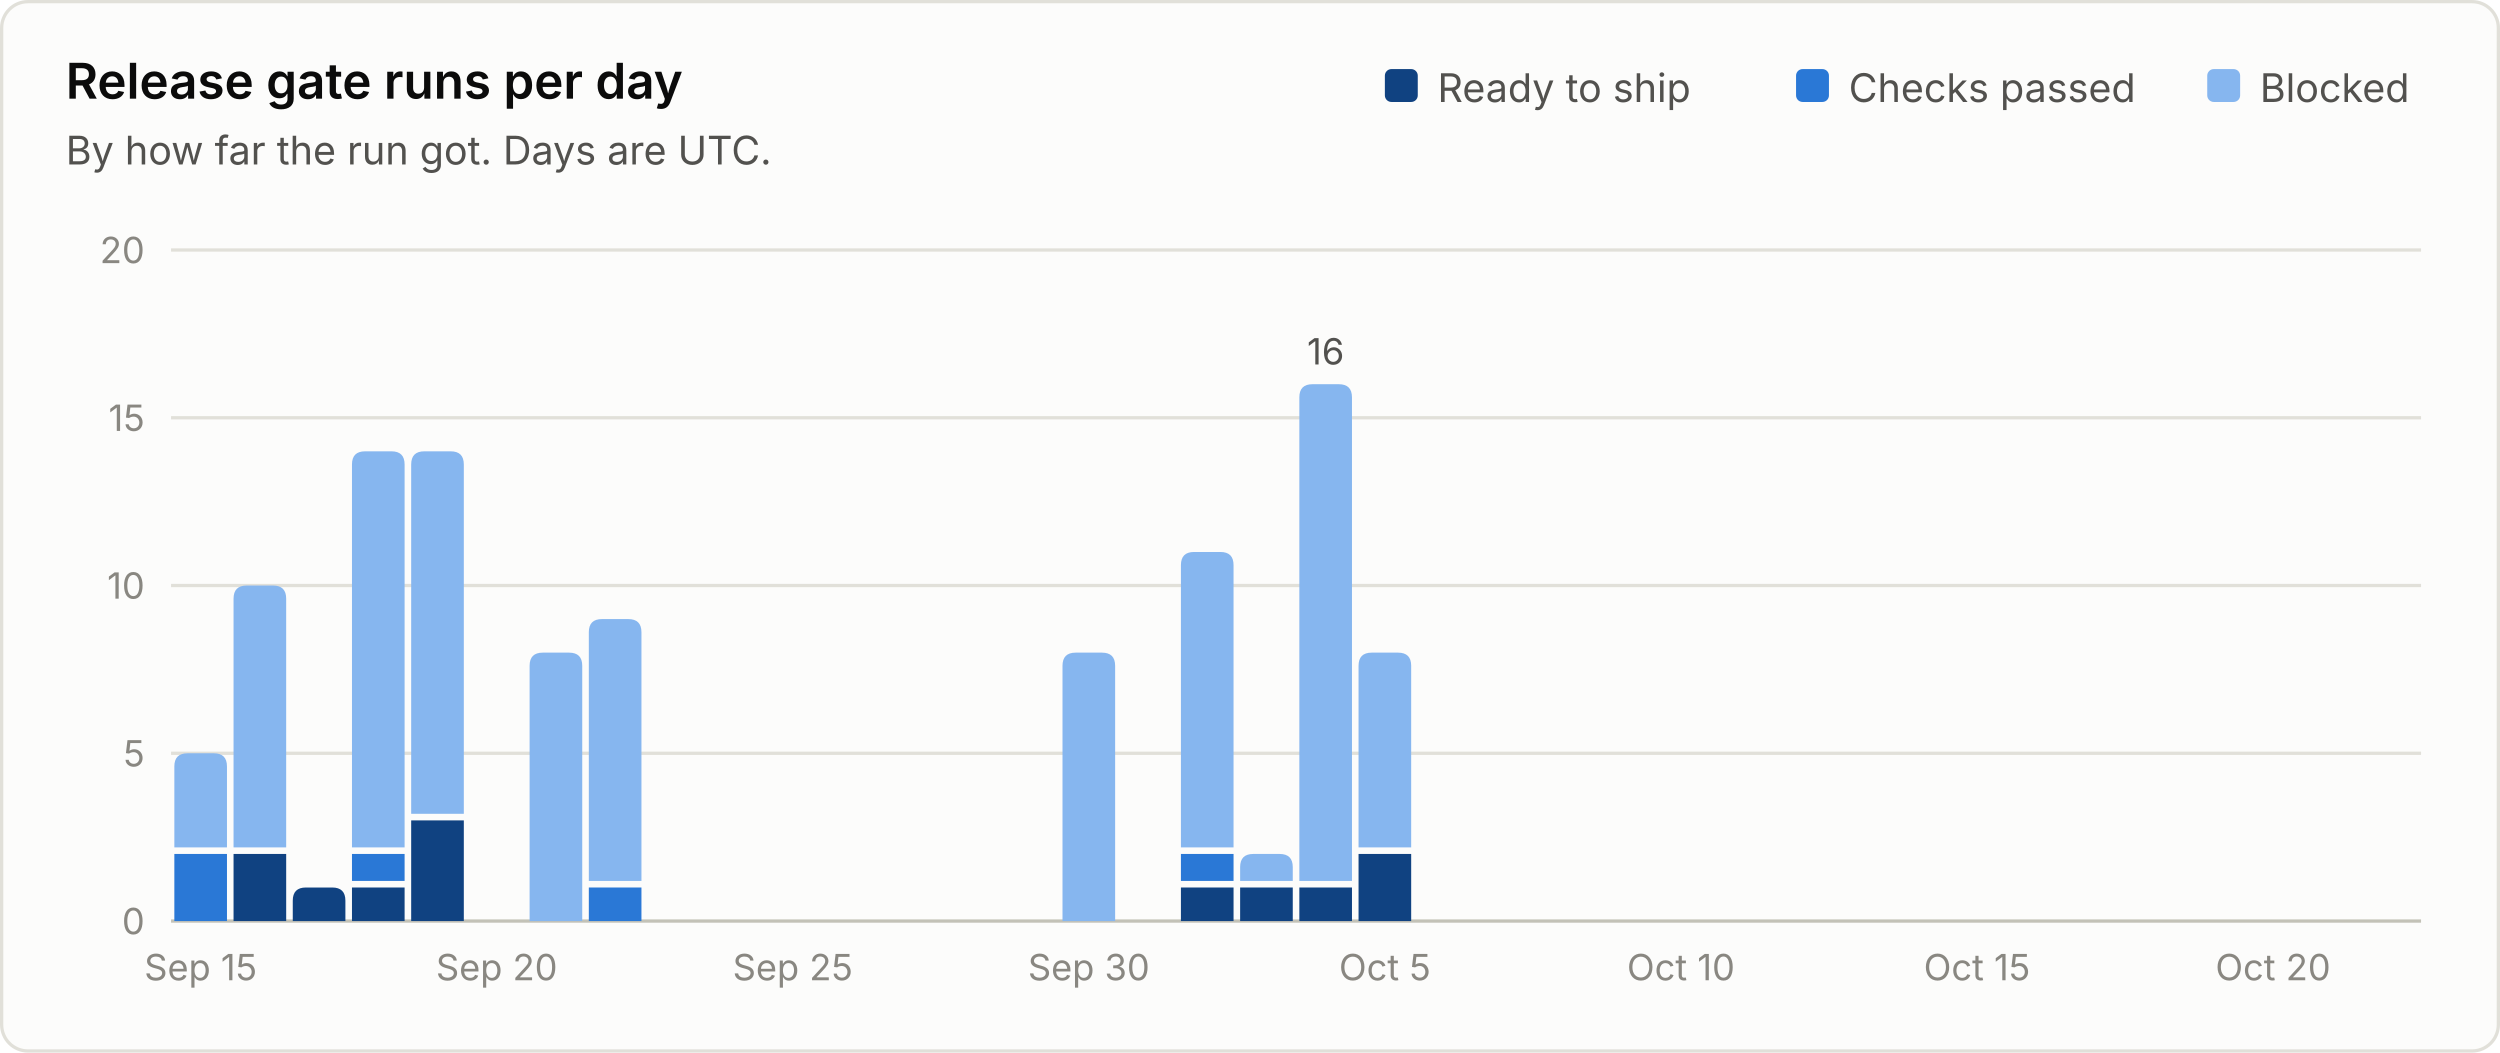
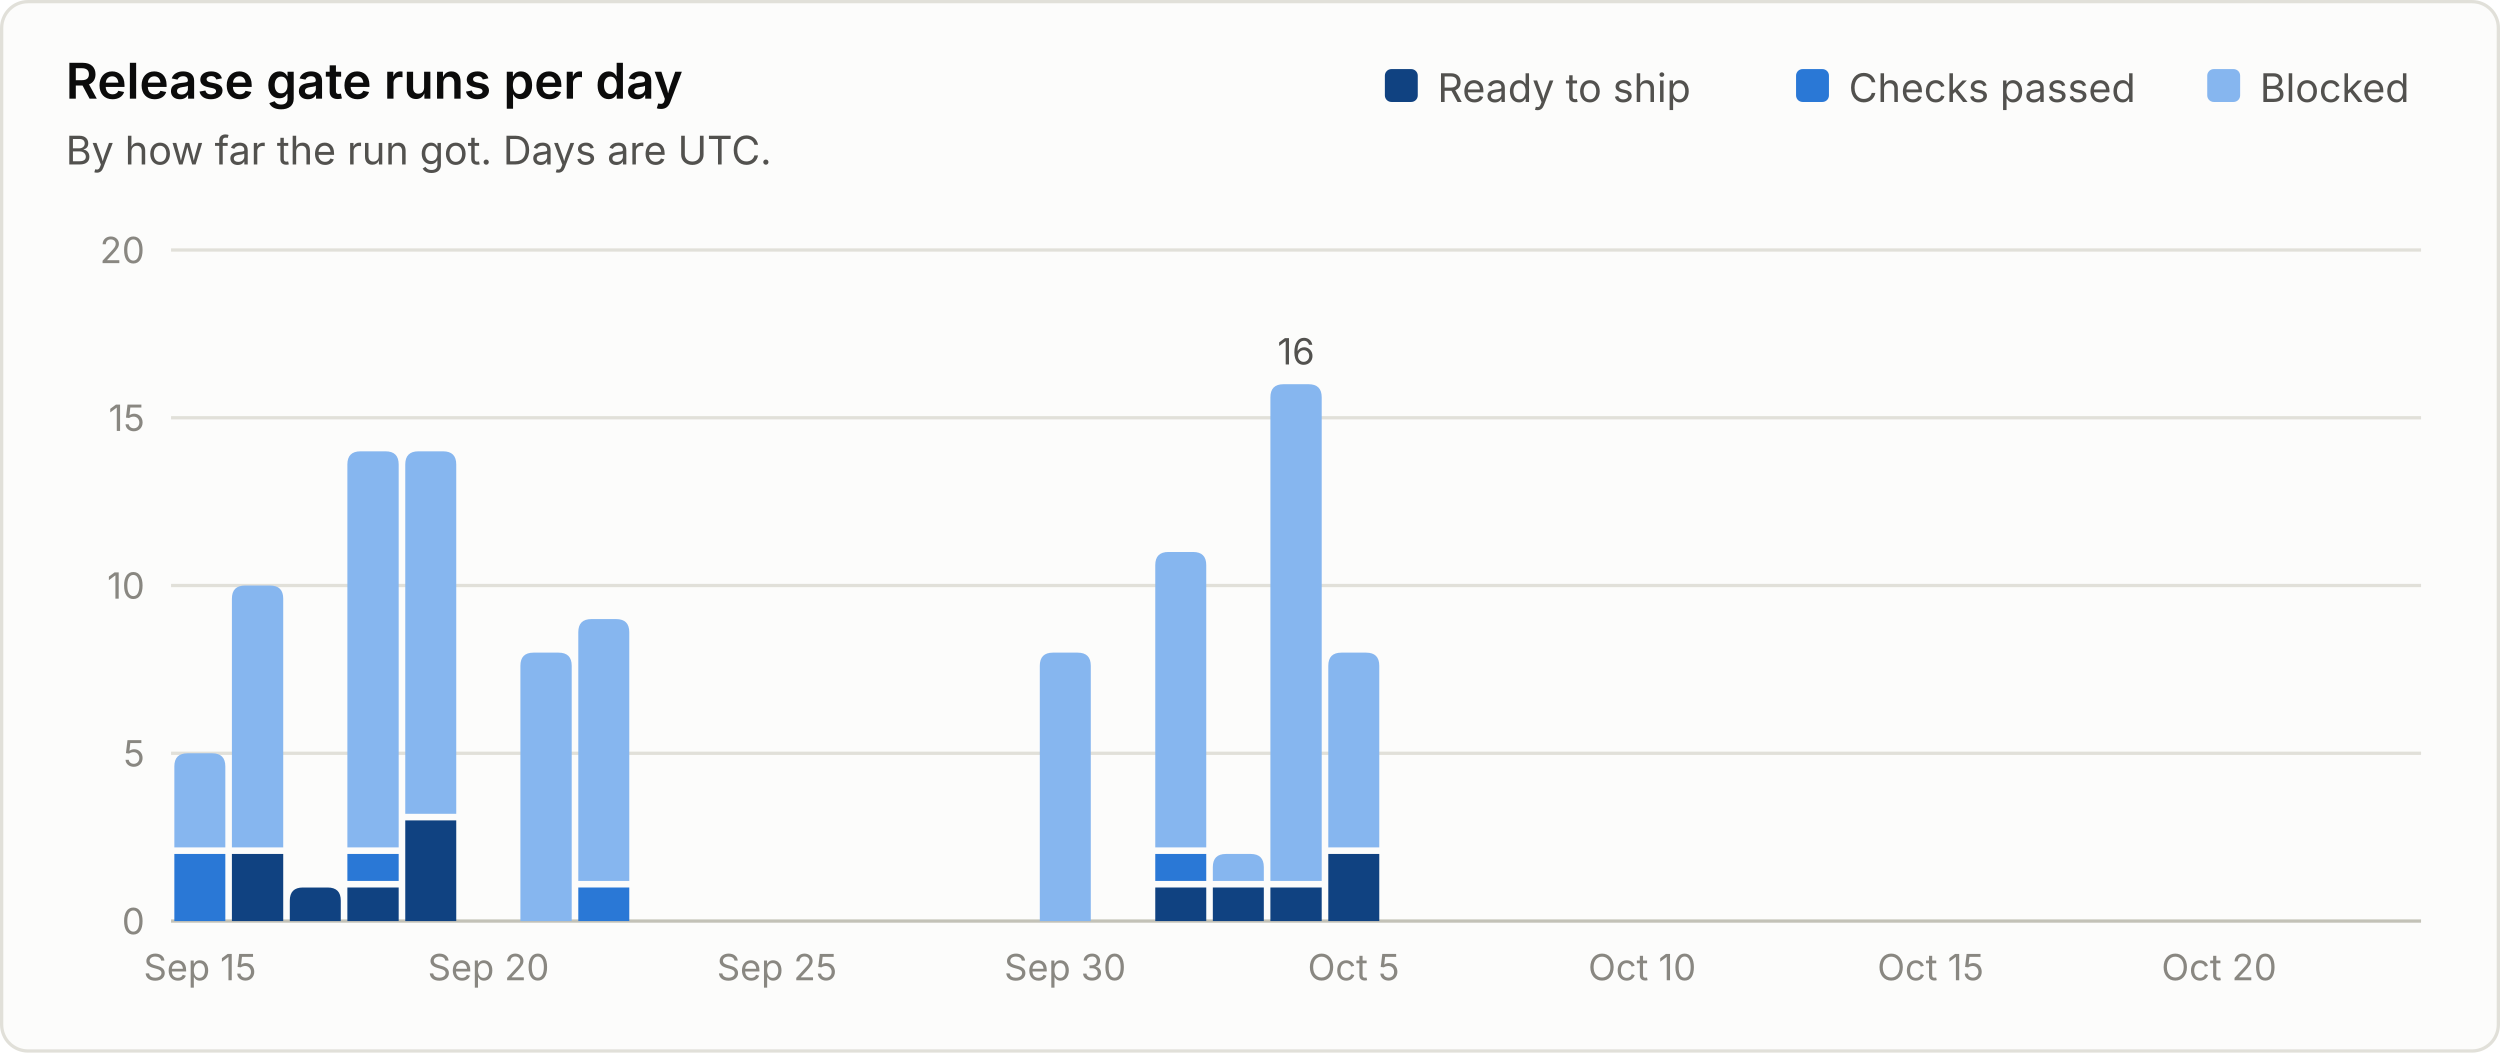
<svg xmlns="http://www.w3.org/2000/svg" viewBox="0 0 760 320" width="760" height="320" role="img" font-family="system-ui, -apple-system, 'Segoe UI', sans-serif">
  <rect x="0.5" y="0.5" width="759" height="319" rx="8" fill="#fcfcfb" stroke="#e1e0d9" />
  <text x="20.0" y="30.0" fill="#0b0b0b" font-size="15" font-weight="600" text-anchor="start">Release gate runs per day</text>
  <text x="20.0" y="50.0" fill="#52514e" font-size="12" font-weight="400" text-anchor="start">By how far the run got. Days are UTC.</text>
  <line x1="52" y1="280.0" x2="736" y2="280.0" stroke="#c3c2b7" stroke-width="1" />
  <text x="44.0" y="284.0" fill="#898781" font-size="11" font-weight="400" text-anchor="end">0</text>
  <line x1="52" y1="229.0" x2="736" y2="229.0" stroke="#e1e0d9" stroke-width="1" />
  <text x="44.0" y="233.0" fill="#898781" font-size="11" font-weight="400" text-anchor="end">5</text>
  <line x1="52" y1="178.0" x2="736" y2="178.0" stroke="#e1e0d9" stroke-width="1" />
  <text x="44.0" y="182.0" fill="#898781" font-size="11" font-weight="400" text-anchor="end">10</text>
  <line x1="52" y1="127.0" x2="736" y2="127.0" stroke="#e1e0d9" stroke-width="1" />
  <text x="44.0" y="131.0" fill="#898781" font-size="11" font-weight="400" text-anchor="end">15</text>
  <line x1="52" y1="76.0" x2="736" y2="76.0" stroke="#e1e0d9" stroke-width="1" />
  <text x="44.0" y="80.0" fill="#898781" font-size="11" font-weight="400" text-anchor="end">20</text>
  <text x="687.0" y="31.0" fill="#52514e" font-size="12" font-weight="400" text-anchor="start">Blocked</text>
  <rect x="671.0" y="21" width="10" height="10" rx="2" fill="#86b6ef" />
  <text x="562.0" y="31.0" fill="#52514e" font-size="12" font-weight="400" text-anchor="start">Checks passed</text>
  <rect x="546.0" y="21" width="10" height="10" rx="2" fill="#2a78d6" />
  <text x="437.0" y="31.0" fill="#52514e" font-size="12" font-weight="400" text-anchor="start">Ready to ship</text>
  <rect x="421.0" y="21" width="10" height="10" rx="2" fill="#104281" />
-   <path d="M53.0 280.0 V259.6 Q53.0 259.6 53.0 259.6 H69.0 Q69.0 259.6 69.0 259.6 V280.0 Z" fill="#2a78d6" />
-   <path d="M53.0 257.6 V233.0 Q53.0 229.0 57.0 229.0 H65.0 Q69.0 229.0 69.0 233.0 V257.6 Z" fill="#86b6ef" />
-   <text x="61.0" y="298.0" fill="#898781" font-size="11" font-weight="400" text-anchor="middle">Sep 15</text>
-   <path d="M71.0 280.0 V259.6 Q71.0 259.6 71.0 259.6 H87.0 Q87.0 259.6 87.0 259.6 V280.0 Z" fill="#104281" />
-   <path d="M71.0 257.6 V182.0 Q71.0 178.0 75.0 178.0 H83.0 Q87.0 178.0 87.0 182.0 V257.6 Z" fill="#86b6ef" />
-   <path d="M89.0 280.0 V273.8 Q89.0 269.8 93.0 269.8 H101.0 Q105.0 269.8 105.0 273.8 V280.0 Z" fill="#104281" />
-   <path d="M107.0 280.0 V269.8 Q107.0 269.8 107.0 269.8 H123.0 Q123.0 269.8 123.0 269.8 V280.0 Z" fill="#104281" />
-   <path d="M107.0 267.8 V259.6 Q107.0 259.6 107.0 259.6 H123.0 Q123.0 259.6 123.0 259.6 V267.8 Z" fill="#2a78d6" />
-   <path d="M107.0 257.6 V141.2 Q107.0 137.2 111.0 137.2 H119.0 Q123.0 137.2 123.0 141.2 V257.6 Z" fill="#86b6ef" />
-   <path d="M125.0 280.0 V249.4 Q125.0 249.4 125.0 249.4 H141.0 Q141.0 249.4 141.0 249.4 V280.0 Z" fill="#104281" />
-   <path d="M125.0 247.4 V141.2 Q125.0 137.2 129.0 137.2 H137.0 Q141.0 137.2 141.0 141.2 V247.4 Z" fill="#86b6ef" />
-   <text x="151.0" y="298.0" fill="#898781" font-size="11" font-weight="400" text-anchor="middle">Sep 20</text>
-   <path d="M161.0 280.0 V202.4 Q161.0 198.4 165.0 198.4 H173.0 Q177.0 198.4 177.0 202.4 V280.0 Z" fill="#86b6ef" />
-   <path d="M179.0 280.0 V269.8 Q179.0 269.8 179.0 269.8 H195.0 Q195.0 269.8 195.0 269.8 V280.0 Z" fill="#2a78d6" />
-   <path d="M179.0 267.8 V192.2 Q179.0 188.2 183.0 188.2 H191.0 Q195.0 188.2 195.0 192.2 V267.8 Z" fill="#86b6ef" />
-   <text x="241.0" y="298.0" fill="#898781" font-size="11" font-weight="400" text-anchor="middle">Sep 25</text>
-   <path d="M323.0 280.0 V202.4 Q323.0 198.4 327.0 198.4 H335.0 Q339.0 198.4 339.0 202.4 V280.0 Z" fill="#86b6ef" />
-   <text x="331.0" y="298.0" fill="#898781" font-size="11" font-weight="400" text-anchor="middle">Sep 30</text>
-   <path d="M359.0 280.0 V269.8 Q359.0 269.8 359.0 269.8 H375.0 Q375.0 269.8 375.0 269.8 V280.0 Z" fill="#104281" />
-   <path d="M359.0 267.8 V259.6 Q359.0 259.6 359.0 259.6 H375.0 Q375.0 259.6 375.0 259.6 V267.8 Z" fill="#2a78d6" />
-   <path d="M359.0 257.6 V171.8 Q359.0 167.8 363.0 167.8 H371.0 Q375.0 167.8 375.0 171.8 V257.6 Z" fill="#86b6ef" />
-   <path d="M377.0 280.0 V269.8 Q377.0 269.8 377.0 269.8 H393.0 Q393.0 269.8 393.0 269.8 V280.0 Z" fill="#104281" />
-   <path d="M377.0 267.8 V263.6 Q377.0 259.6 381.0 259.6 H389.0 Q393.0 259.6 393.0 263.6 V267.8 Z" fill="#86b6ef" />
-   <path d="M395.0 280.0 V269.8 Q395.0 269.8 395.0 269.8 H411.0 Q411.0 269.8 411.0 269.8 V280.0 Z" fill="#104281" />
-   <path d="M395.0 267.8 V120.8 Q395.0 116.8 399.0 116.8 H407.0 Q411.0 116.8 411.0 120.8 V267.8 Z" fill="#86b6ef" />
-   <text x="403.0" y="110.8" fill="#52514e" font-size="11" font-weight="400" text-anchor="middle">16</text>
-   <path d="M413.0 280.0 V259.6 Q413.0 259.6 413.0 259.6 H429.0 Q429.0 259.6 429.0 259.6 V280.0 Z" fill="#104281" />
-   <path d="M413.0 257.6 V202.4 Q413.0 198.4 417.0 198.4 H425.0 Q429.0 198.4 429.0 202.4 V257.6 Z" fill="#86b6ef" />
-   <text x="421.0" y="298.0" fill="#898781" font-size="11" font-weight="400" text-anchor="middle">Oct 5</text>
-   <text x="511.0" y="298.0" fill="#898781" font-size="11" font-weight="400" text-anchor="middle">Oct 10</text>
-   <text x="601.0" y="298.0" fill="#898781" font-size="11" font-weight="400" text-anchor="middle">Oct 15</text>
-   <text x="691.0" y="298.0" fill="#898781" font-size="11" font-weight="400" text-anchor="middle">Oct 20</text>
+   <path d="M53.0 280.0 V259.6 Q53.0 259.6 53.0 259.6 H68.5 Q68.5 259.6 68.5 259.6 V280.0 Z" fill="#2a78d6" />
+   <path d="M53.0 257.6 V233.0 Q53.0 229.0 57.0 229.0 H64.5 Q68.5 229.0 68.5 233.0 V257.6 Z" fill="#86b6ef" />
+   <text x="60.8" y="298.0" fill="#898781" font-size="11" font-weight="400" text-anchor="middle">Sep 15</text>
+   <path d="M70.5 280.0 V259.6 Q70.5 259.6 70.5 259.6 H86.1 Q86.1 259.6 86.1 259.6 V280.0 Z" fill="#104281" />
+   <path d="M70.5 257.6 V182.0 Q70.5 178.0 74.5 178.0 H82.1 Q86.1 178.0 86.1 182.0 V257.6 Z" fill="#86b6ef" />
+   <path d="M88.1 280.0 V273.8 Q88.1 269.8 92.1 269.8 H99.6 Q103.6 269.8 103.6 273.8 V280.0 Z" fill="#104281" />
+   <path d="M105.6 280.0 V269.8 Q105.6 269.8 105.6 269.8 H121.2 Q121.2 269.8 121.2 269.8 V280.0 Z" fill="#104281" />
+   <path d="M105.6 267.8 V259.6 Q105.6 259.6 105.6 259.6 H121.2 Q121.2 259.6 121.2 259.6 V267.8 Z" fill="#2a78d6" />
+   <path d="M105.6 257.6 V141.2 Q105.6 137.2 109.6 137.2 H117.2 Q121.2 137.2 121.2 141.2 V257.6 Z" fill="#86b6ef" />
+   <path d="M123.2 280.0 V249.4 Q123.2 249.4 123.2 249.4 H138.7 Q138.7 249.4 138.7 249.4 V280.0 Z" fill="#104281" />
+   <path d="M123.2 247.4 V141.2 Q123.2 137.2 127.2 137.2 H134.7 Q138.7 137.2 138.7 141.2 V247.4 Z" fill="#86b6ef" />
+   <text x="148.5" y="298.0" fill="#898781" font-size="11" font-weight="400" text-anchor="middle">Sep 20</text>
+   <path d="M158.2 280.0 V202.4 Q158.2 198.4 162.2 198.4 H169.8 Q173.8 198.4 173.8 202.4 V280.0 Z" fill="#86b6ef" />
+   <path d="M175.8 280.0 V269.8 Q175.8 269.8 175.8 269.8 H191.3 Q191.3 269.8 191.3 269.8 V280.0 Z" fill="#2a78d6" />
+   <path d="M175.8 267.8 V192.2 Q175.8 188.2 179.8 188.2 H187.3 Q191.3 188.2 191.3 192.2 V267.8 Z" fill="#86b6ef" />
+   <text x="236.2" y="298.0" fill="#898781" font-size="11" font-weight="400" text-anchor="middle">Sep 25</text>
+   <path d="M316.1 280.0 V202.4 Q316.1 198.4 320.1 198.4 H327.6 Q331.6 198.4 331.6 202.4 V280.0 Z" fill="#86b6ef" />
+   <text x="323.8" y="298.0" fill="#898781" font-size="11" font-weight="400" text-anchor="middle">Sep 30</text>
+   <path d="M351.2 280.0 V269.8 Q351.2 269.8 351.2 269.8 H366.7 Q366.7 269.8 366.7 269.8 V280.0 Z" fill="#104281" />
+   <path d="M351.2 267.8 V259.6 Q351.2 259.6 351.2 259.6 H366.7 Q366.7 259.6 366.7 259.6 V267.8 Z" fill="#2a78d6" />
+   <path d="M351.2 257.6 V171.8 Q351.2 167.8 355.2 167.8 H362.7 Q366.7 167.8 366.7 171.8 V257.6 Z" fill="#86b6ef" />
+   <path d="M368.7 280.0 V269.8 Q368.7 269.8 368.7 269.8 H384.2 Q384.2 269.8 384.2 269.8 V280.0 Z" fill="#104281" />
+   <path d="M368.7 267.8 V263.6 Q368.7 259.6 372.7 259.6 H380.2 Q384.2 259.6 384.2 263.6 V267.8 Z" fill="#86b6ef" />
+   <path d="M386.2 280.0 V269.8 Q386.2 269.8 386.2 269.8 H401.8 Q401.8 269.8 401.8 269.8 V280.0 Z" fill="#104281" />
+   <path d="M386.2 267.8 V120.8 Q386.2 116.8 390.2 116.8 H397.8 Q401.8 116.8 401.8 120.8 V267.8 Z" fill="#86b6ef" />
+   <text x="394.0" y="110.8" fill="#52514e" font-size="11" font-weight="400" text-anchor="middle">16</text>
+   <path d="M403.8 280.0 V259.6 Q403.8 259.6 403.8 259.6 H419.3 Q419.3 259.6 419.3 259.6 V280.0 Z" fill="#104281" />
+   <path d="M403.8 257.6 V202.4 Q403.8 198.4 407.8 198.4 H415.3 Q419.3 198.4 419.3 202.4 V257.6 Z" fill="#86b6ef" />
+   <text x="411.5" y="298.0" fill="#898781" font-size="11" font-weight="400" text-anchor="middle">Oct 5</text>
+   <text x="499.2" y="298.0" fill="#898781" font-size="11" font-weight="400" text-anchor="middle">Oct 10</text>
+   <text x="586.9" y="298.0" fill="#898781" font-size="11" font-weight="400" text-anchor="middle">Oct 15</text>
+   <text x="674.6" y="298.0" fill="#898781" font-size="11" font-weight="400" text-anchor="middle">Oct 20</text>
</svg>
